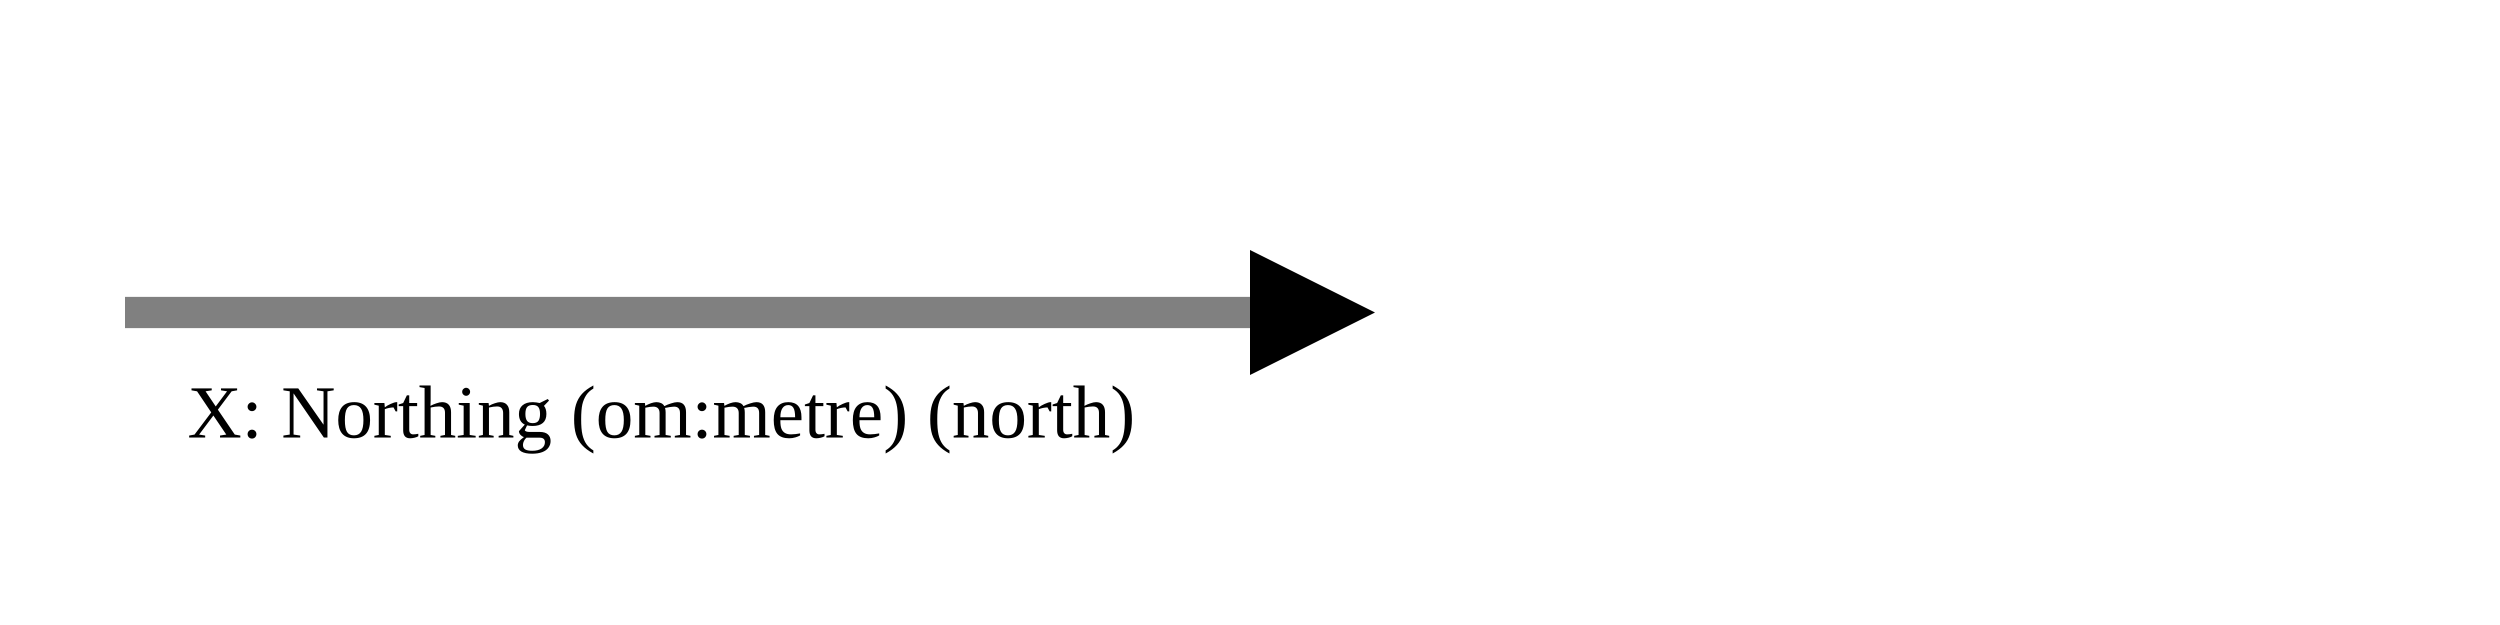
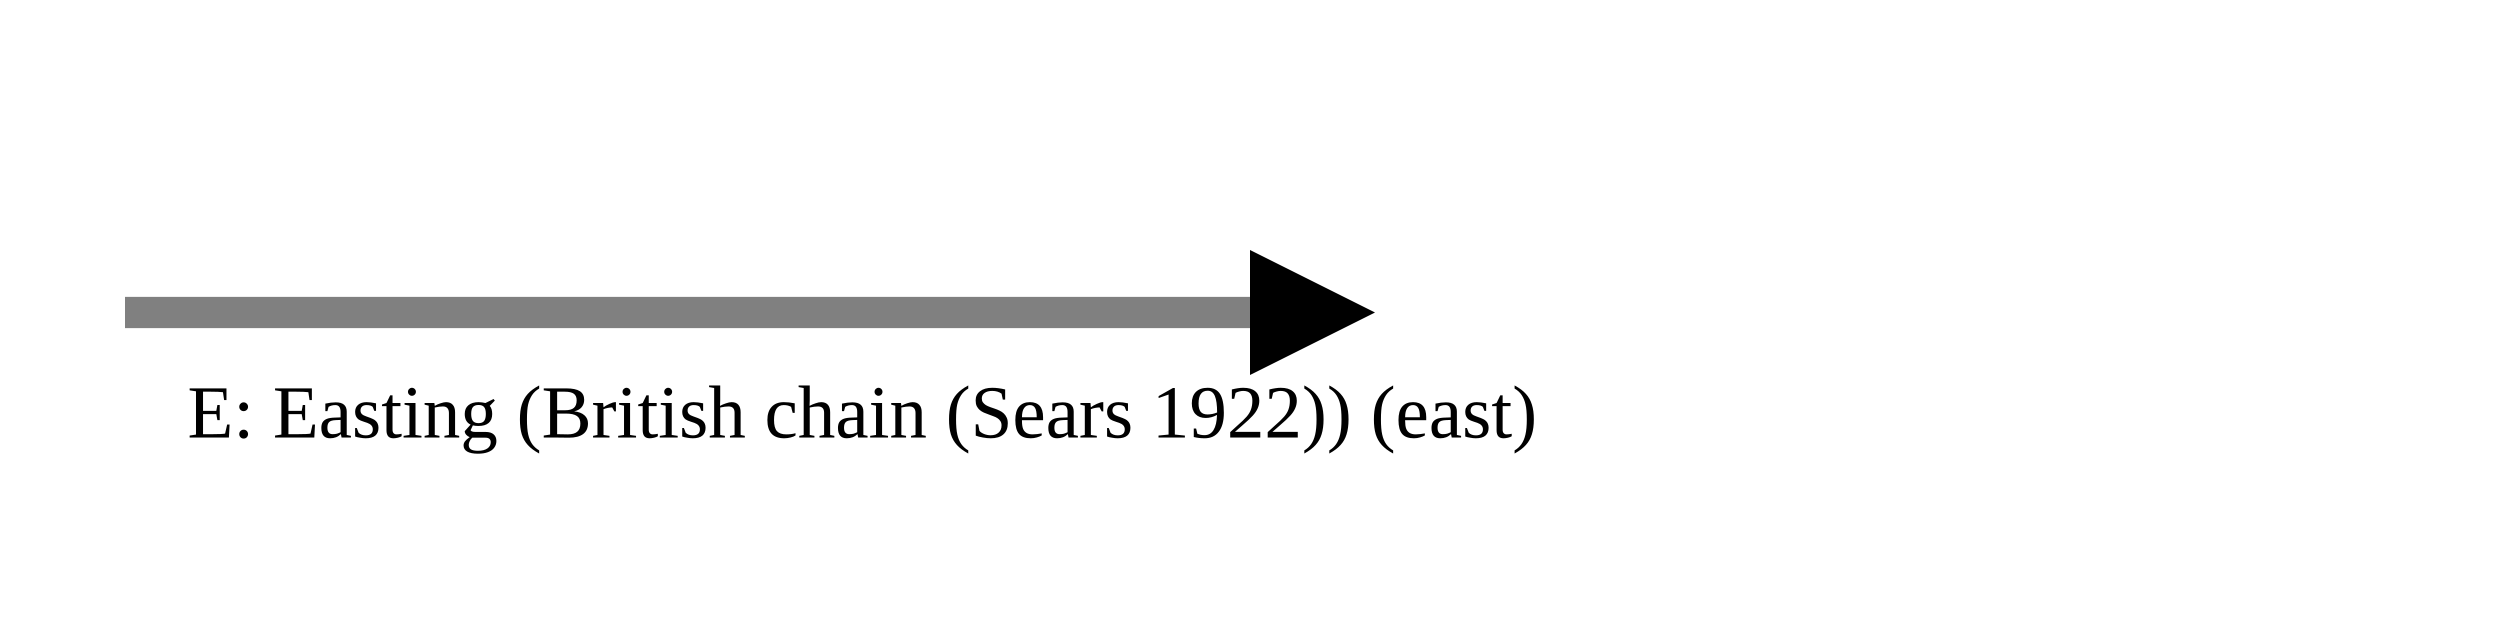
<svg xmlns="http://www.w3.org/2000/svg" version="1.1" width="400" height="100" viewbox="0 0 275 100">
  <defs>
    <marker id="arrowhead" markerWidth="10" markerHeight="7" refX="0" refY="2" orient="auto">
      <polygon points="0 0, 4 2, 0 4" />
    </marker>
  </defs>
  <line x1="20" y1="50" x2="200" y2="50" stroke="gray" stroke-width="5" marker-end="url(#arrowhead)" />
-   <text x="30" y="70" class="small">X: Northing (om:metre) (north)</text>
+   <text x="30" y="70" class="small">E: Easting (British chain (Sears 1922)) (east)</text>
</svg>
